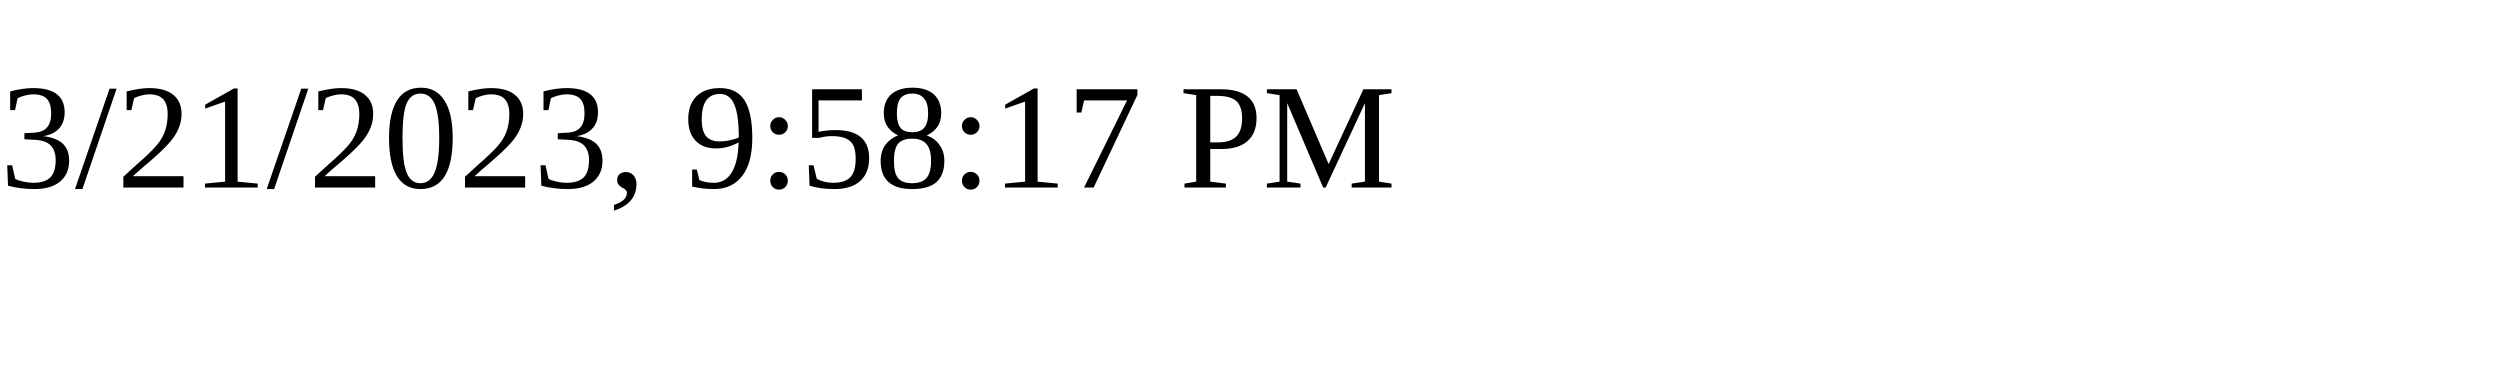
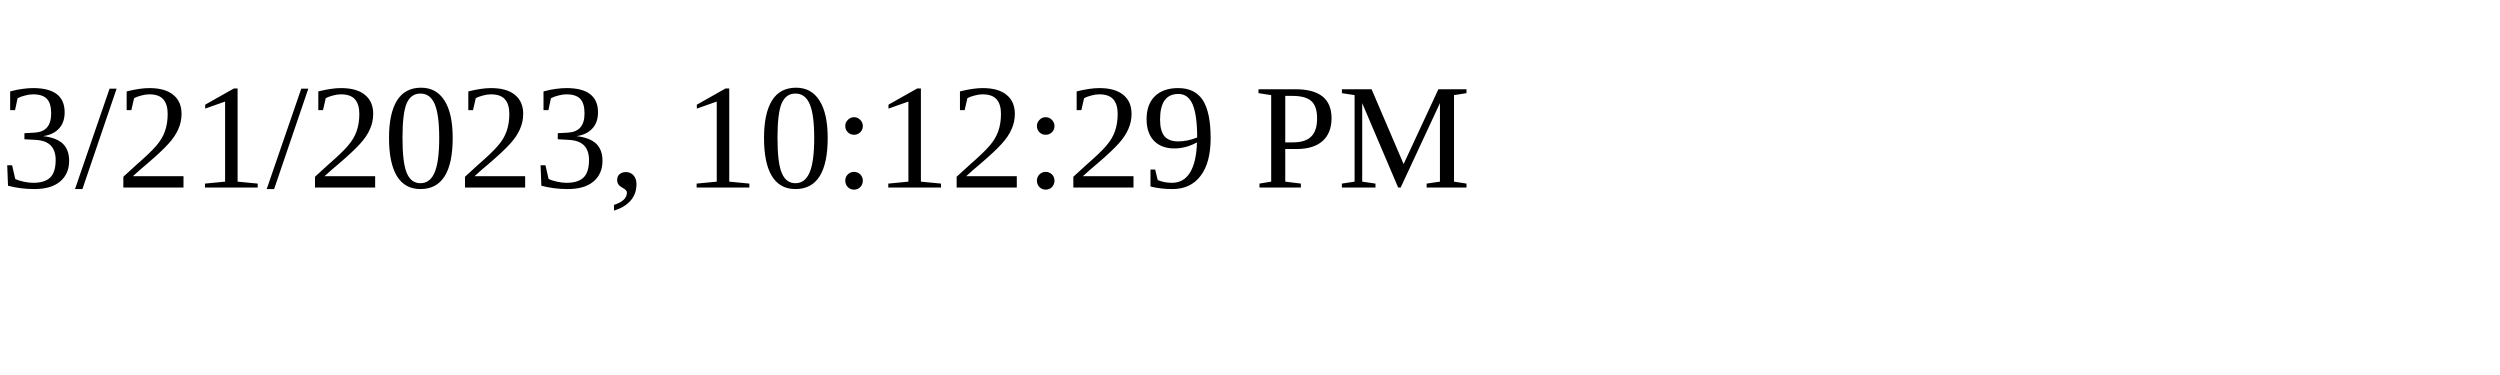
<svg xmlns="http://www.w3.org/2000/svg" height="30" width="200">
-   <text x="0" y="15">3/21/2023, 9:58:17 PM</text>
+   <text x="0" y="15">3/21/2023, 10:12:29 PM</text>
</svg>
